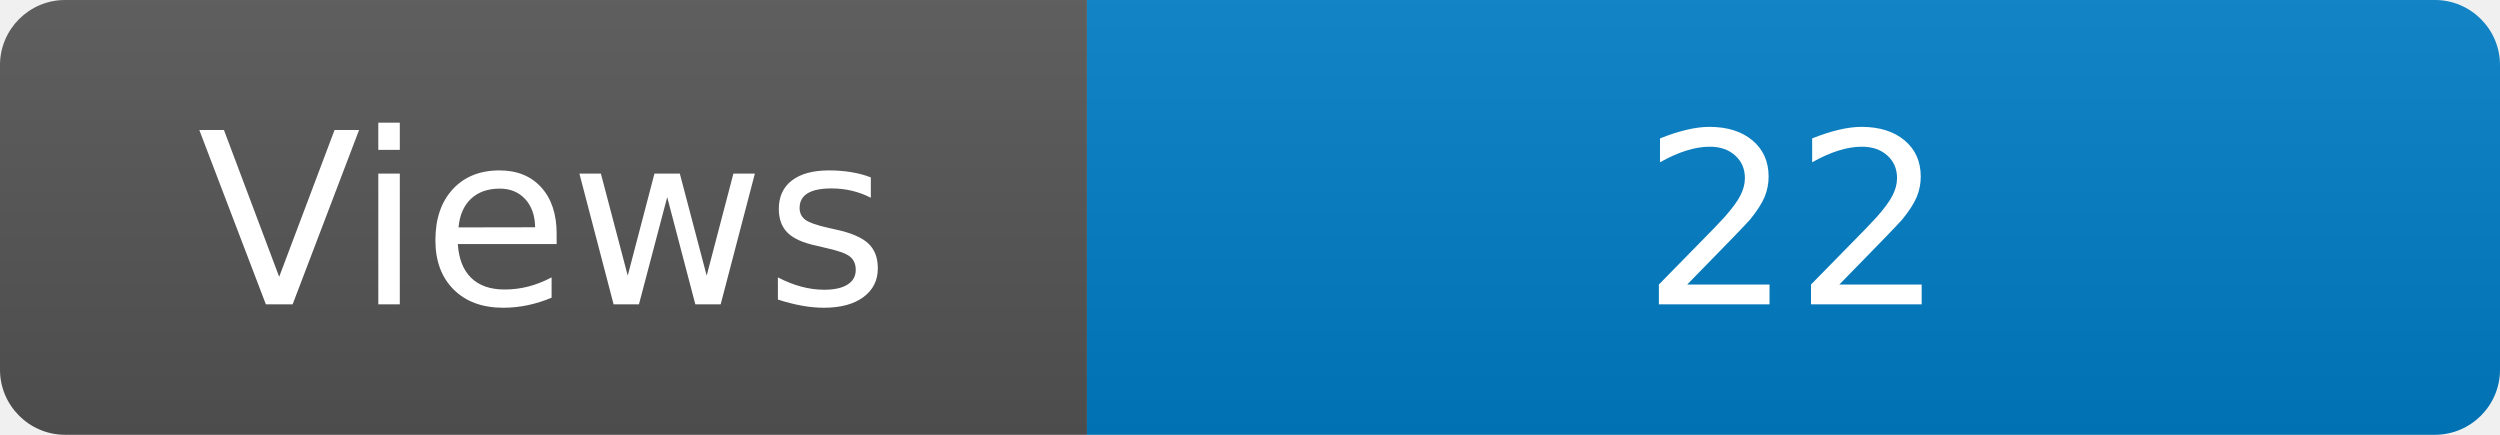
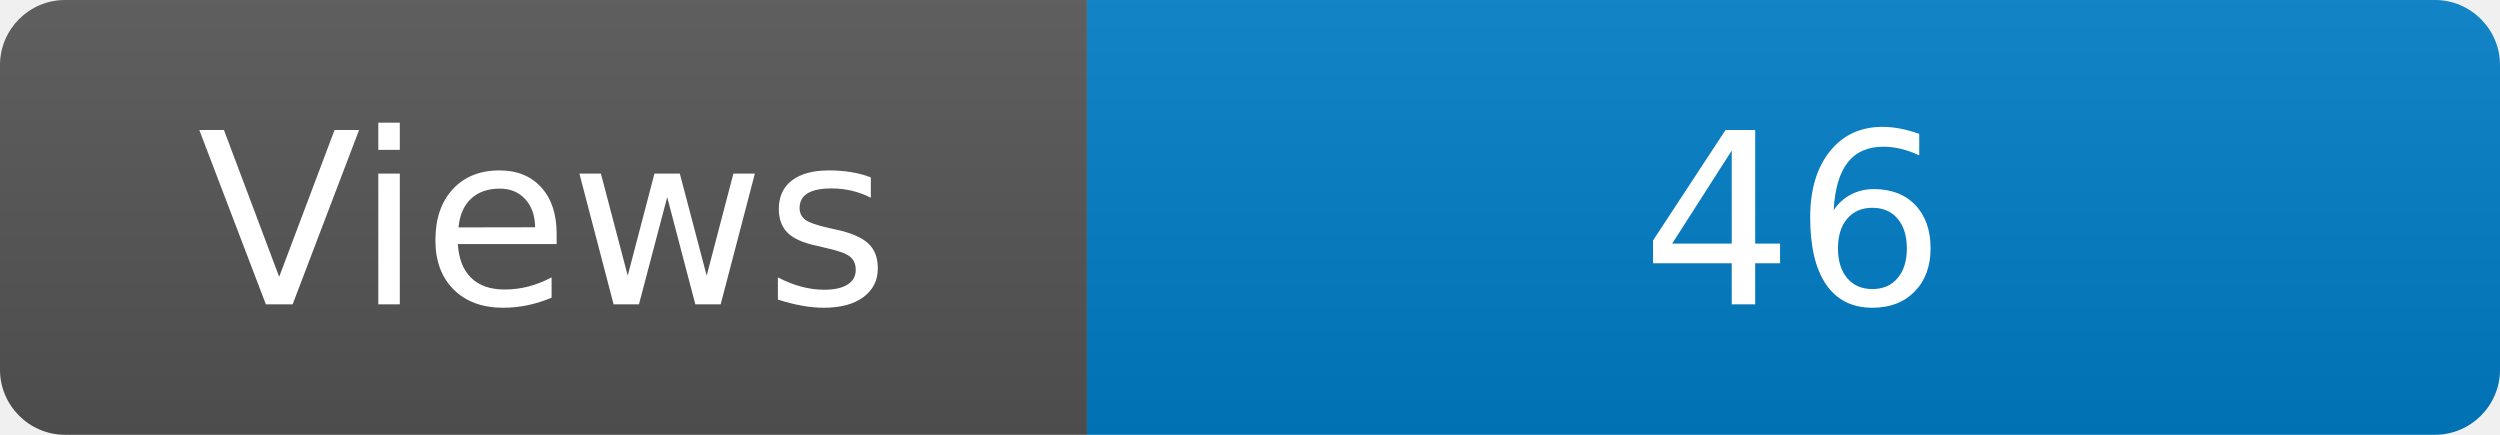
<svg xmlns="http://www.w3.org/2000/svg" width="115" height="20" role="img" aria-label="Maintained?: yes">
  <linearGradient id="s" x2="0" y2="100%">
    <stop offset="0" stop-color="#bbb" stop-opacity=".1" />
    <stop offset="1" stop-opacity=".1" />
  </linearGradient>
  <clipPath id="r">
    <rect width="115" height="20" rx="3" fill="#fff" />
  </clipPath>
  <g clip-path="url(#r)">
    <rect width="50" height="20" fill="#555" />
    <rect x="50" width="160" height="20" fill="#007ec6" />
    <rect width="115" height="20" fill="url(#s)" />
  </g>
  <g fill="#fff" text-anchor="middle" font-family="Verdana,Geneva,DejaVu Sans,sans-serif" font-size="110">
    <text x="250" y="140" transform="scale(.1)" fill="#fff">Views</text>
-     <text x="825" y="140" transform="scale(.1)" fill="#fff">22</text>
+     <text x="825" y="140" transform="scale(.1)" fill="#fff">46</text>
  </g>
</svg>
